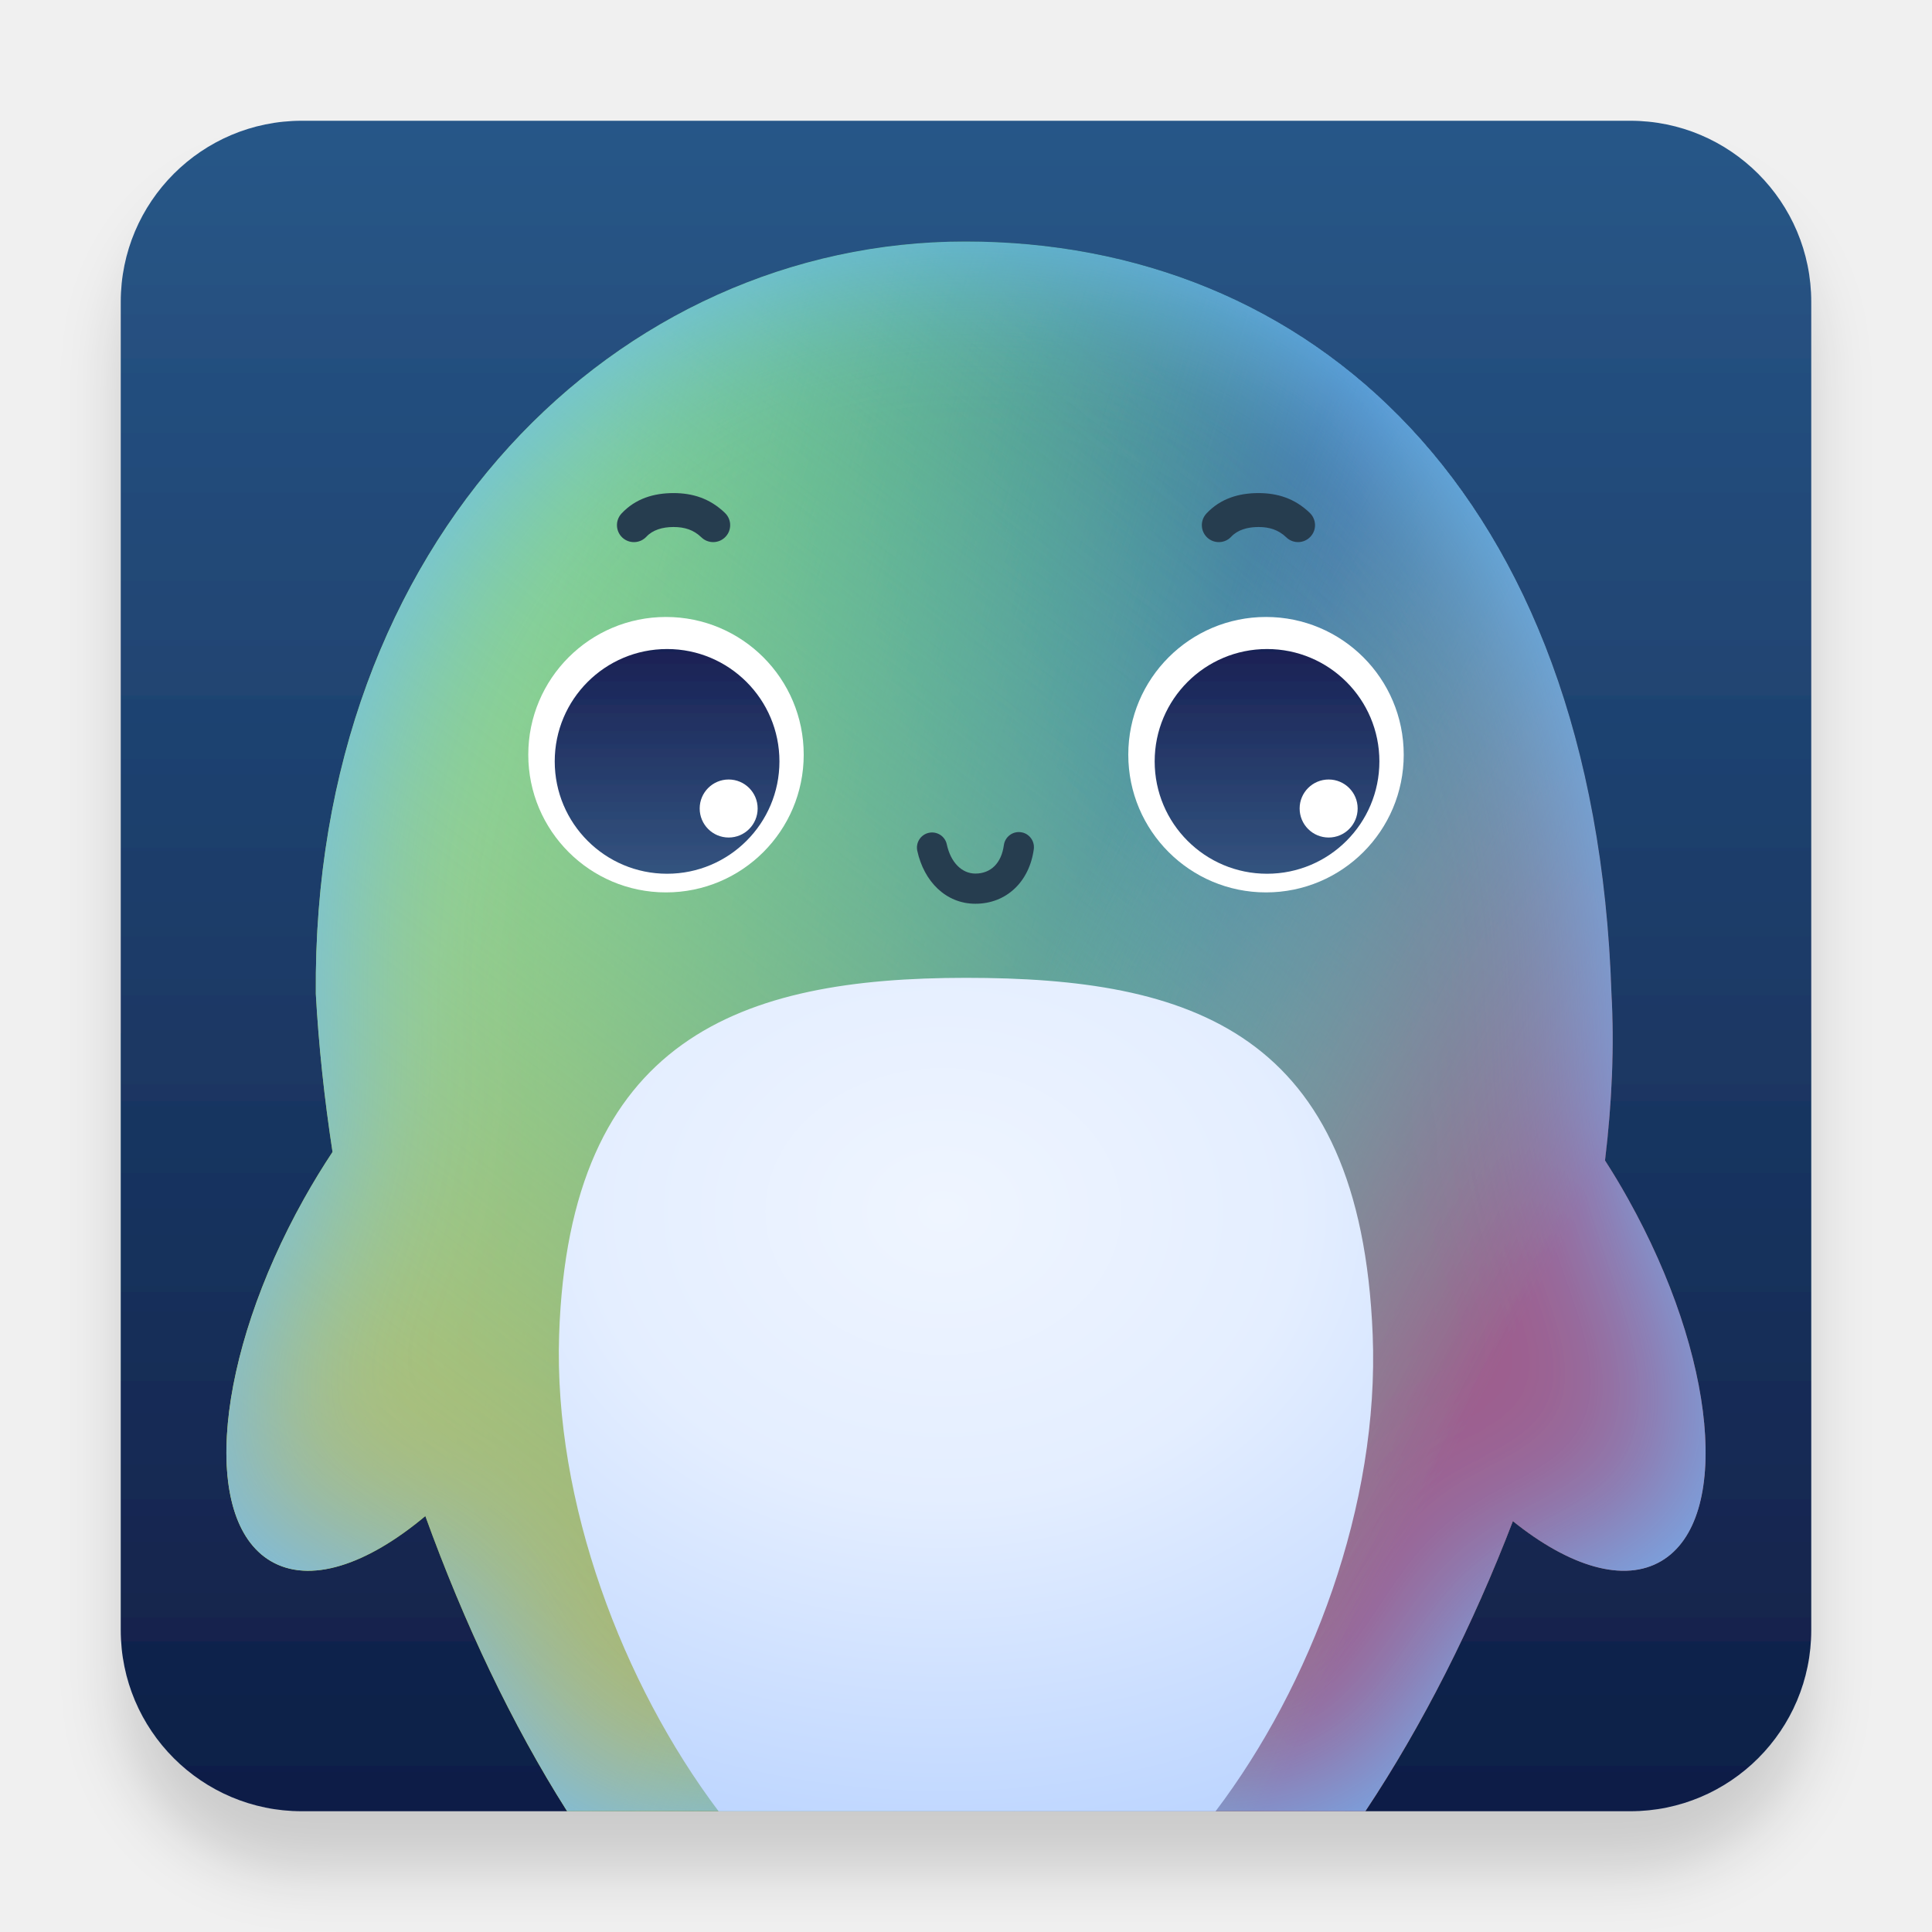
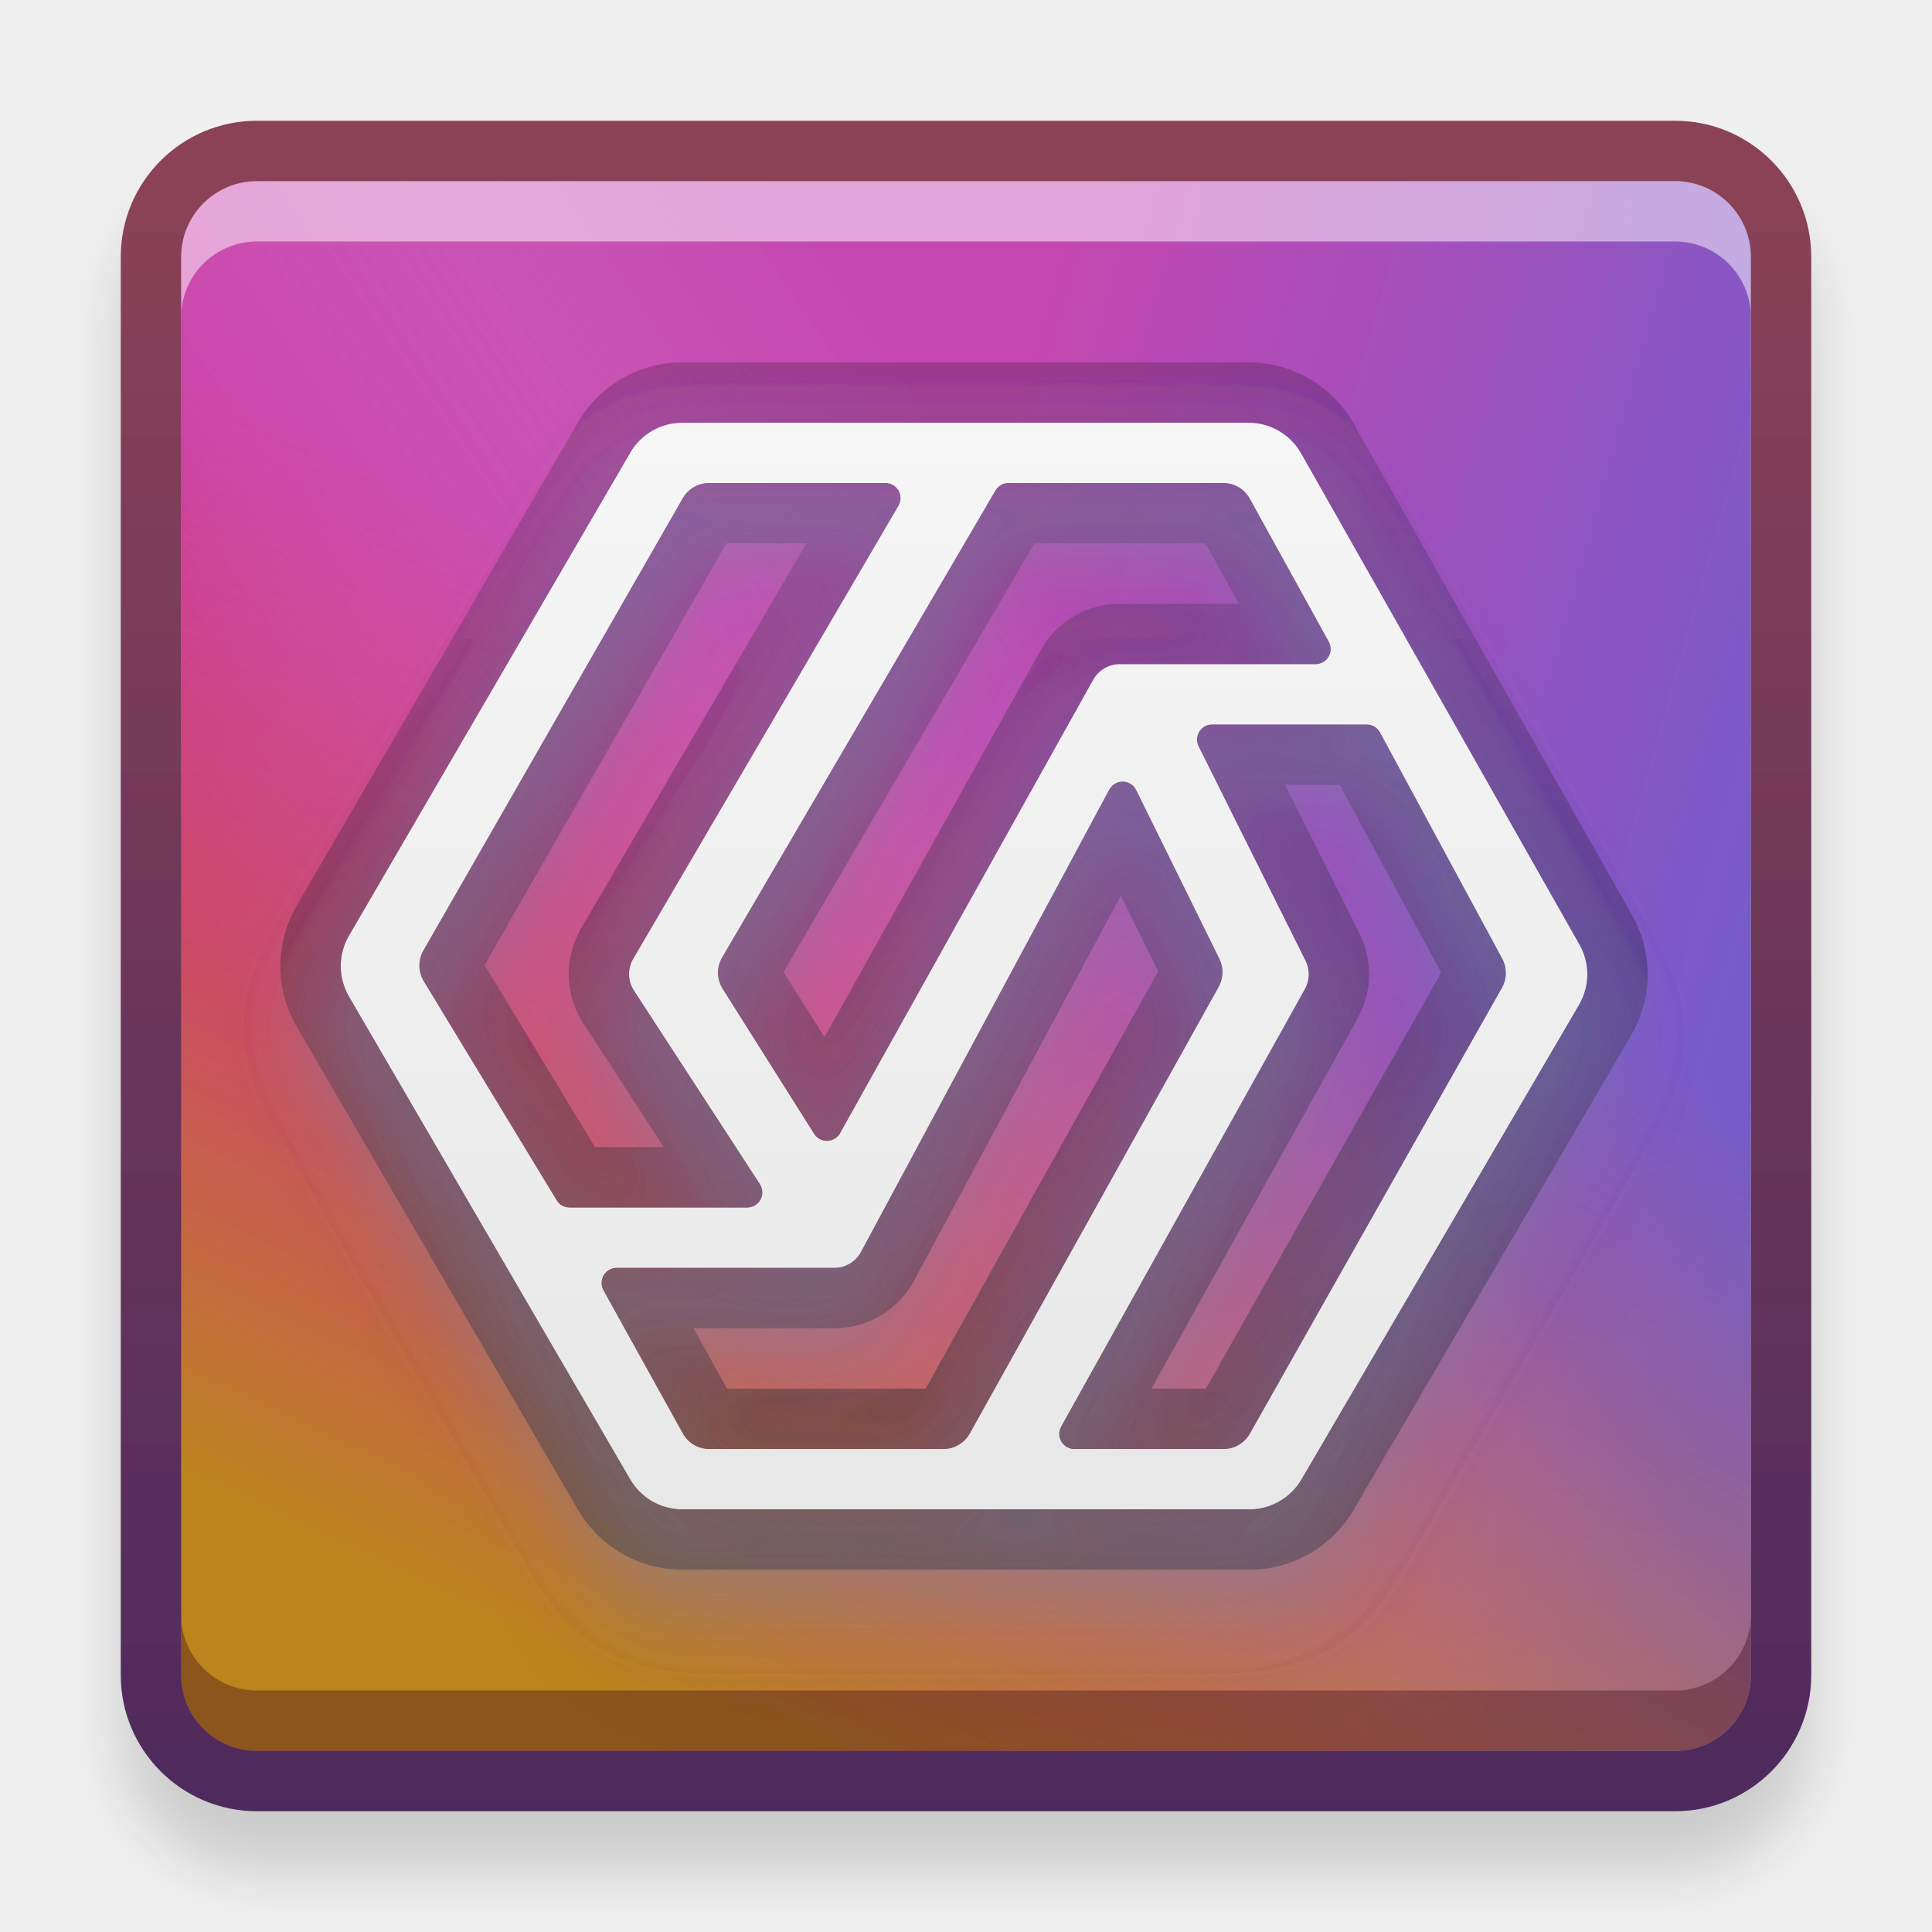
<svg xmlns="http://www.w3.org/2000/svg" xmlns:xlink="http://www.w3.org/1999/xlink" width="32px" height="32px" viewBox="0 0 32 32" version="1.1">
  <defs>
-     <filter x="-7.1%" y="-3.6%" width="114.3%" height="114.3%" filterUnits="objectBoundingBox" id="filter-1">
+     <filter x="-11.5%" y="-7.7%" width="123.1%" height="123.1%" filterUnits="objectBoundingBox" id="filter-1">
      <feOffset dx="0" dy="1" in="SourceAlpha" result="shadowOffsetOuter1" />
      <feGaussianBlur stdDeviation="0.5" in="shadowOffsetOuter1" result="shadowBlurOuter1" />
      <feColorMatrix values="0 0 0 0 0   0 0 0 0 0   0 0 0 0 0  0 0 0 0.15 0" type="matrix" in="shadowBlurOuter1" result="shadowMatrixOuter1" />
      <feMerge>
        <feMergeNode in="shadowMatrixOuter1" />
        <feMergeNode in="SourceGraphic" />
      </feMerge>
    </filter>
-     <linearGradient x1="50%" y1="0%" x2="50%" y2="100%" id="linearGradient-2">
-       <stop stop-color="#285788" offset="0%" />
-       <stop stop-color="#0F1E46" offset="100%" />
+     <linearGradient x1="108.214%" y1="39.094%" x2="50.726%" y2="22.882%" id="linearGradient-2">
+       <stop stop-color="#6E5DCC" offset="0%" />
+       <stop stop-color="#C547B1" offset="100%" />
    </linearGradient>
-     <linearGradient x1="84.803%" y1="28.255%" x2="26.426%" y2="88.466%" id="linearGradient-3">
-       <stop stop-color="#4273A8" offset="0%" />
-       <stop stop-color="#4B95EA" stop-opacity="0" offset="100%" />
+     <linearGradient x1="7.563%" y1="59.478%" x2="56.677%" y2="26.292%" id="linearGradient-3">
+       <stop stop-color="#CD2093" offset="0%" />
+       <stop stop-color="#D68BCF" stop-opacity="0" offset="98.665%" />
    </linearGradient>
-     <linearGradient x1="65.575%" y1="50%" x2="17.928%" y2="35.096%" id="linearGradient-4">
-       <stop stop-color="#5ADB70" stop-opacity="0" offset="0%" />
-       <stop stop-color="#78C486" offset="100%" />
+     <linearGradient x1="49.653%" y1="35.287%" x2="22.823%" y2="92.516%" id="linearGradient-4">
+       <stop stop-color="#DB5C5C" stop-opacity="0" offset="0%" />
+       <stop stop-color="#BC841F" offset="100%" />
    </linearGradient>
-     <linearGradient x1="29.492%" y1="100%" x2="84.245%" y2="23.587%" id="linearGradient-5">
-       <stop stop-color="#B8B86C" offset="0%" />
-       <stop stop-color="#8EFFC5" stop-opacity="0" offset="100%" />
+     <path d="M1.256,0 L24.744,0 C25.438,1.72122471e-15 26,0.562 26,1.256 L26,24.744 C26,25.438 25.438,26 24.744,26 L1.256,26 C0.562,26 1.71159746e-15,25.438 -2.22044605e-16,24.744 L0,1.256 C-8.496694e-17,0.562 0.562,-9.4594195e-17 1.256,-2.22044605e-16 Z" id="path-5" />
+     <filter x="-1.9%" y="-1.9%" width="103.8%" height="103.8%" filterUnits="objectBoundingBox" id="filter-6">
+       <feOffset dx="0" dy="1" in="SourceAlpha" result="shadowOffsetInner1" />
+       <feComposite in="shadowOffsetInner1" in2="SourceAlpha" operator="arithmetic" k2="-1" k3="1" result="shadowInnerInner1" />
+       <feColorMatrix values="0 0 0 0 1   0 0 0 0 1   0 0 0 0 1  0 0 0 0.5 0" type="matrix" in="shadowInnerInner1" result="shadowMatrixInner1" />
+       <feOffset dx="0" dy="-1" in="SourceAlpha" result="shadowOffsetInner2" />
+       <feComposite in="shadowOffsetInner2" in2="SourceAlpha" operator="arithmetic" k2="-1" k3="1" result="shadowInnerInner2" />
+       <feColorMatrix values="0 0 0 0 0.187   0 0 0 0 0   0 0 0 0 0.079  0 0 0 0.352 0" type="matrix" in="shadowInnerInner2" result="shadowMatrixInner2" />
+       <feMerge>
+         <feMergeNode in="shadowMatrixInner1" />
+         <feMergeNode in="shadowMatrixInner2" />
+       </feMerge>
+     </filter>
+     <linearGradient x1="50%" y1="0.794%" x2="50%" y2="100%" id="linearGradient-7">
+       <stop stop-color="#8C4357" offset="0%" />
+       <stop stop-color="#4E2A5C" offset="100%" />
    </linearGradient>
-     <linearGradient x1="84.327%" y1="73.976%" x2="50%" y2="54.997%" id="linearGradient-6">
-       <stop stop-color="#9E5D8C" offset="0%" />
-       <stop stop-color="#84D2A9" stop-opacity="0" offset="100%" />
+     <filter x="-19.4%" y="-11.1%" width="138.7%" height="144.4%" filterUnits="objectBoundingBox" id="filter-8">
+       <feOffset dx="0" dy="1" in="SourceAlpha" result="shadowOffsetOuter1" />
+       <feGaussianBlur stdDeviation="0.5" in="shadowOffsetOuter1" result="shadowBlurOuter1" />
+       <feColorMatrix values="0 0 0 0 0   0 0 0 0 0.052   0 0 0 0 0.15  0 0 0 0.341 0" type="matrix" in="shadowBlurOuter1" result="shadowMatrixOuter1" />
+       <feMerge>
+         <feMergeNode in="shadowMatrixOuter1" />
+         <feMergeNode in="SourceGraphic" />
+       </feMerge>
+     </filter>
+     <filter x="-14.5%" y="-11.1%" width="129.1%" height="133.3%" filterUnits="objectBoundingBox" id="filter-9">
+       <feOffset dx="0" dy="1" in="SourceAlpha" result="shadowOffsetOuter1" />
+       <feGaussianBlur stdDeviation="0.5" in="shadowOffsetOuter1" result="shadowBlurOuter1" />
+       <feColorMatrix values="0 0 0 0 0.402   0 0 0 0 0.462   0 0 0 0 0.714  0 0 0 0.244 0" type="matrix" in="shadowBlurOuter1" result="shadowMatrixOuter1" />
+       <feMerge>
+         <feMergeNode in="shadowMatrixOuter1" />
+         <feMergeNode in="SourceGraphic" />
+       </feMerge>
+     </filter>
+     <linearGradient x1="50%" y1="0%" x2="50%" y2="98.139%" id="linearGradient-10">
+       <stop stop-color="#F6F6F6" offset="0%" />
+       <stop stop-color="#E8E8E8" offset="100%" />
    </linearGradient>
-     <path d="M13.99,2 C19.67,2 24.419,6.096 24.691,14.461 C24.739,15.32 24.701,16.25 24.584,17.221 C24.715,17.424 24.842,17.635 24.964,17.854 C26.431,20.476 26.68,23.163 25.52,23.854 C24.895,24.226 23.99,23.944 23.058,23.195 C22.399,24.912 21.569,26.565 20.614,28 L7.393,28 C6.478,26.559 5.686,24.883 5.045,23.111 C4.077,23.922 3.128,24.24 2.48,23.854 C1.32,23.163 1.569,20.476 3.036,17.854 C3.187,17.584 3.345,17.326 3.508,17.08 C3.371,16.189 3.278,15.31 3.231,14.461 C3.167,6.907 8.251,2 13.99,2 Z" id="path-7" />
-     <filter x="-6.1%" y="-5.8%" width="112.2%" height="111.5%" filterUnits="objectBoundingBox" id="filter-8">
-       <feGaussianBlur stdDeviation="1.5" in="SourceAlpha" result="shadowBlurInner1" />
-       <feOffset dx="0" dy="0" in="shadowBlurInner1" result="shadowOffsetInner1" />
-       <feComposite in="shadowOffsetInner1" in2="SourceAlpha" operator="arithmetic" k2="-1" k3="1" result="shadowInnerInner1" />
-       <feColorMatrix values="0 0 0 0 0.426   0 0 0 0 0.742   0 0 0 0 1  0 0 0 1 0" type="matrix" in="shadowInnerInner1" />
-     </filter>
-     <linearGradient x1="50%" y1="108.81%" x2="50%" y2="-8.134%" id="linearGradient-9">
-       <stop stop-color="#355883" offset="0%" />
-       <stop stop-color="#171D51" offset="100%" />
+     <linearGradient x1="50%" y1="0%" x2="50%" y2="100%" id="linearGradient-11">
+       <stop stop-color="#000000" stop-opacity="0.203" offset="0%" />
+       <stop stop-color="#000000" stop-opacity="0.404" offset="100%" />
    </linearGradient>
-     <radialGradient cx="47.241%" cy="28.103%" fx="47.241%" fy="28.103%" r="85.818%" gradientTransform="translate(0.4724, 0.281), scale(1, 0.9771), rotate(90), scale(1, 1.233), translate(-0.4724, -0.281)" id="radialGradient-10">
-       <stop stop-color="#EFF5FF" offset="0%" />
-       <stop stop-color="#E4EEFF" offset="40.913%" />
-       <stop stop-color="#B6D1FF" offset="100%" />
-       <stop stop-color="#B6D1FF" offset="100%" />
-     </radialGradient>
  </defs>
  <g id="UosAiAssistant" stroke="none" stroke-width="1" fill="none" fill-rule="evenodd">
-     <g id="编组-2" filter="url(#filter-1)" transform="translate(2, 2)">
-       <path d="M3,0 L25,-4.4408921e-16 C26.657,7.23133791e-16 28,1.343 28,3 L28,25 C28,26.657 26.657,28 25,28 L3,28 C1.343,28 1.9661902e-15,26.657 -4.4408921e-16,25 L-4.4408921e-16,3 C-6.46995335e-16,1.343 1.343,-1.39730022e-16 3,-4.4408921e-16 Z" id="矩形" fill="url(#linearGradient-2)" />
-       <g id="路径">
-         <use fill="url(#linearGradient-3)" fill-rule="evenodd" xlink:href="#path-7" />
-         <use fill="url(#linearGradient-4)" fill-rule="evenodd" xlink:href="#path-7" />
-         <use fill="url(#linearGradient-5)" fill-rule="evenodd" xlink:href="#path-7" />
-         <use fill="url(#linearGradient-6)" fill-rule="evenodd" xlink:href="#path-7" />
-         <use fill="black" fill-opacity="1" filter="url(#filter-8)" xlink:href="#path-7" />
+     <g id="编组" filter="url(#filter-1)" transform="translate(3, 3)" fill-rule="nonzero">
+       <g id="rect5623备份">
+         <use fill="url(#linearGradient-2)" xlink:href="#path-5" />
+         <use fill="url(#linearGradient-3)" xlink:href="#path-5" />
+         <use fill="url(#linearGradient-4)" xlink:href="#path-5" />
+         <use fill="black" fill-opacity="1" filter="url(#filter-6)" xlink:href="#path-5" />
      </g>
-       <path d="M18.969,12.781 C20.229,12.781 21.25,11.76 21.25,10.5 C21.25,9.24 20.229,8.219 18.969,8.219 C17.709,8.219 16.688,9.24 16.688,10.5 C16.688,11.76 17.709,12.781 18.969,12.781 Z M9.031,12.781 C10.291,12.781 11.312,11.76 11.312,10.5 C11.312,9.24 10.291,8.219 9.031,8.219 C7.771,8.219 6.75,9.24 6.75,10.5 C6.75,11.76 7.771,12.781 9.031,12.781 Z" id="形状" fill="#FFFFFF" />
-       <path d="M18.986,8.75 C20.014,8.75 20.847,9.583 20.847,10.611 C20.847,11.639 20.014,12.472 18.986,12.472 C17.958,12.472 17.125,11.639 17.125,10.611 C17.125,9.583 17.958,8.75 18.986,8.75 Z M9.049,8.75 C10.076,8.75 10.91,9.583 10.91,10.611 C10.91,11.639 10.076,12.472 9.049,12.472 C8.021,12.472 7.188,11.639 7.188,10.611 C7.188,9.583 8.021,8.75 9.049,8.75 Z M20.007,10.911 C19.741,10.911 19.526,11.126 19.526,11.391 C19.526,11.657 19.741,11.872 20.007,11.872 C20.272,11.872 20.487,11.657 20.487,11.391 C20.487,11.126 20.272,10.911 20.007,10.911 Z M10.069,10.911 C9.804,10.911 9.589,11.126 9.589,11.391 C9.589,11.657 9.804,11.872 10.069,11.872 C10.334,11.872 10.549,11.657 10.549,11.391 C10.549,11.126 10.334,10.911 10.069,10.911 Z" id="形状结合" fill="url(#linearGradient-9)" />
-       <path d="M9.156,6.167 C9.468,6.167 9.756,6.253 10.008,6.496 C10.12,6.604 10.123,6.782 10.015,6.893 C9.907,7.005 9.729,7.008 9.617,6.9 C9.487,6.774 9.336,6.729 9.156,6.729 C8.973,6.729 8.811,6.777 8.706,6.89 C8.6,7.003 8.422,7.01 8.308,6.904 C8.195,6.798 8.188,6.62 8.294,6.506 C8.527,6.256 8.832,6.167 9.156,6.167 Z M18.844,6.167 C19.156,6.167 19.444,6.253 19.695,6.496 C19.807,6.604 19.81,6.782 19.702,6.893 C19.594,7.005 19.416,7.008 19.305,6.9 C19.174,6.774 19.023,6.729 18.844,6.729 C18.661,6.729 18.498,6.777 18.393,6.89 C18.288,7.003 18.11,7.01 17.996,6.904 C17.882,6.798 17.876,6.62 17.982,6.506 C18.215,6.256 18.52,6.167 18.844,6.167 Z M14.156,12.969 C13.666,12.969 13.303,12.599 13.193,12.091 C13.164,11.956 13.25,11.823 13.385,11.794 C13.52,11.765 13.653,11.85 13.682,11.985 C13.746,12.283 13.929,12.469 14.156,12.469 C14.409,12.469 14.587,12.298 14.627,11.998 C14.646,11.861 14.772,11.765 14.909,11.784 C15.045,11.802 15.141,11.928 15.123,12.065 C15.05,12.604 14.669,12.969 14.156,12.969 Z" id="形状结合" fill="#283C50" fill-rule="nonzero" />
-       <path d="M20.736,20.108 C20.85,22.929 19.712,25.918 18.134,28 L9.902,28 C8.317,25.898 7.168,22.885 7.261,20.108 C7.426,15.179 10.278,14.196 13.999,14.196 C17.72,14.196 20.533,15.072 20.736,20.108 Z" id="形状结合" fill="url(#radialGradient-10)" />
+       <path d="M24.744,-1 C25.99,-1 27,0.01 27,1.256 L27,24.744 C27,25.99 25.99,27 24.744,27 L1.256,27 C0.01,27 -1,25.99 -1,24.744 L-1,1.256 C-1,0.01 0.01,-1 1.256,-1 L24.744,-1 Z M24.744,0 L1.256,0 C0.562,0 0,0.562 0,1.256 L0,24.744 C0,25.438 0.562,26 1.256,26 L24.744,26 C25.438,26 26,25.438 26,24.744 L26,1.256 C26,0.562 25.438,0 24.744,0 Z" id="rect5623备份" fill="url(#linearGradient-7)" />
+     </g>
+     <g id="编组" filter="url(#filter-8)" transform="translate(5.6435, 7.0011)">
+       <g id="编组-2" filter="url(#filter-9)">
+         <path d="M5.659,0 L15.037,-1.11022302e-16 C15.397,-1.77181365e-16 15.73,0.194 15.907,0.507 L20.518,8.644 C20.694,8.954 20.691,9.334 20.511,9.642 L15.913,17.504 C15.733,17.81 15.405,17.999 15.049,17.999 L5.658,17.999 C5.302,17.999 4.973,17.81 4.794,17.502 L0.136,9.504 C-0.045,9.192 -0.045,8.808 0.136,8.497 L4.795,0.497 C4.974,0.189 5.303,5.0947374e-16 5.659,4.4408921e-16 Z M14.553,8.88 L13.175,6.085 C13.114,5.961 12.964,5.91 12.84,5.971 C12.793,5.994 12.755,6.031 12.73,6.077 L8.618,13.735 C8.531,13.897 8.361,13.999 8.177,13.999 L4.571,13.999 C4.433,13.999 4.321,14.111 4.321,14.249 C4.321,14.291 4.332,14.333 4.352,14.37 L5.667,16.741 C5.755,16.9 5.923,16.999 6.105,16.999 L9.982,16.999 C10.163,16.999 10.331,16.9 10.419,16.742 L14.541,9.345 C14.621,9.201 14.625,9.028 14.553,8.88 Z M19.237,8.876 L17.213,5.13 C17.17,5.049 17.085,4.999 16.993,4.999 L14.434,4.999 C14.296,4.999 14.184,5.111 14.184,5.249 C14.184,5.288 14.193,5.326 14.21,5.36 L15.982,8.913 C16.055,9.061 16.051,9.236 15.971,9.38 L11.934,16.627 C11.866,16.748 11.91,16.9 12.03,16.967 C12.067,16.988 12.109,16.999 12.152,16.999 L14.621,16.999 C14.802,16.999 14.968,16.902 15.057,16.745 L19.233,9.36 C19.317,9.211 19.319,9.028 19.237,8.876 Z M9.022,0.999 L6.1,0.999 C5.921,0.999 5.755,1.095 5.666,1.25 L1.369,8.743 C1.279,8.901 1.281,9.095 1.376,9.251 L3.577,12.879 C3.622,12.954 3.703,12.999 3.791,12.999 L6.733,12.999 C6.871,12.999 6.983,12.887 6.983,12.749 C6.983,12.701 6.969,12.653 6.943,12.613 L4.856,9.405 C4.753,9.246 4.748,9.043 4.844,8.88 L9.238,1.375 C9.307,1.256 9.267,1.103 9.148,1.033 C9.11,1.011 9.066,0.999 9.022,0.999 Z M14.618,0.999 L11.061,0.999 C10.972,0.999 10.89,1.046 10.845,1.123 L6.318,8.857 C6.223,9.018 6.227,9.218 6.326,9.376 L7.841,11.778 C7.915,11.895 8.069,11.93 8.186,11.856 C8.222,11.834 8.251,11.803 8.271,11.767 L12.464,4.255 C12.553,4.097 12.72,3.999 12.901,3.999 L16.146,3.999 C16.284,3.999 16.396,3.887 16.396,3.749 C16.396,3.707 16.385,3.665 16.365,3.628 L15.056,1.257 C14.968,1.098 14.8,0.999 14.618,0.999 Z" id="形状" fill="url(#linearGradient-10)" />
+         <path d="M15.037,-1 C15.757,-1 16.422,-0.613 16.777,0.014 L21.388,8.151 C21.739,8.771 21.734,9.532 21.374,10.147 L16.776,18.009 C16.417,18.622 15.76,18.999 15.049,18.999 L5.658,18.999 C4.946,18.999 4.288,18.62 3.929,18.005 L-0.728,10.007 C-1.091,9.385 -1.091,8.616 -0.728,7.994 L3.93,-0.006 C4.289,-0.622 4.947,-1 5.659,-1 L15.037,-1 Z M15.037,0 L5.659,0 C5.303,0 4.974,0.189 4.795,0.497 L0.136,8.497 C-0.045,8.808 -0.045,9.192 0.136,9.504 L4.794,17.502 C4.973,17.81 5.302,17.999 5.658,17.999 L15.049,17.999 C15.405,17.999 15.733,17.81 15.913,17.504 L20.511,9.642 C20.691,9.334 20.694,8.954 20.518,8.644 L15.907,0.507 C15.73,0.194 15.397,0 15.037,0 Z M12.84,5.971 C12.964,5.91 13.114,5.961 13.175,6.085 L14.553,8.88 C14.625,9.028 14.621,9.201 14.541,9.345 L10.419,16.742 C10.331,16.9 10.163,16.999 9.982,16.999 L6.105,16.999 C5.923,16.999 5.755,16.9 5.667,16.741 L4.352,14.37 C4.332,14.333 4.321,14.291 4.321,14.249 C4.321,14.111 4.433,13.999 4.571,13.999 L8.177,13.999 C8.361,13.999 8.531,13.897 8.618,13.735 L12.73,6.077 C12.755,6.031 12.793,5.994 12.84,5.971 Z M16.993,4.999 C17.085,4.999 17.17,5.049 17.213,5.13 L19.237,8.876 C19.319,9.028 19.317,9.211 19.233,9.36 L15.057,16.745 C14.968,16.902 14.802,16.999 14.621,16.999 L12.152,16.999 C12.109,16.999 12.067,16.988 12.03,16.967 C11.91,16.9 11.866,16.748 11.934,16.627 L15.971,9.38 C16.051,9.236 16.055,9.061 15.982,8.913 L14.21,5.36 C14.193,5.326 14.184,5.288 14.184,5.249 C14.184,5.111 14.296,4.999 14.434,4.999 L16.993,4.999 Z M16.545,5.998 L15.645,5.998 L16.877,8.467 C17.073,8.861 17.085,9.319 16.916,9.719 L16.845,9.866 L13.428,15.998 L14.33,15.998 L18.226,9.109 L16.545,5.998 Z M12.921,7.834 L9.499,14.208 C9.237,14.695 8.73,14.999 8.177,14.999 L5.843,14.998 L6.398,15.998 L9.688,15.998 L13.539,9.087 L12.921,7.834 Z M9.022,0.999 C9.066,0.999 9.11,1.011 9.148,1.033 C9.267,1.103 9.307,1.256 9.238,1.375 L4.844,8.88 C4.748,9.043 4.753,9.246 4.856,9.405 L6.943,12.613 C6.969,12.653 6.983,12.701 6.983,12.749 C6.983,12.887 6.871,12.999 6.733,12.999 L3.791,12.999 C3.703,12.999 3.622,12.954 3.577,12.879 L1.376,9.251 C1.281,9.095 1.279,8.901 1.369,8.743 L5.666,1.25 C5.755,1.095 5.921,0.999 6.1,0.999 L9.022,0.999 Z M7.713,1.998 L6.389,1.998 L2.383,8.984 L4.212,11.999 L5.35,11.998 L4.018,9.95 C3.737,9.517 3.699,8.974 3.91,8.511 L3.981,8.374 L7.713,1.998 Z M14.618,0.999 C14.8,0.999 14.968,1.098 15.056,1.257 L16.365,3.628 C16.385,3.665 16.396,3.707 16.396,3.749 C16.396,3.887 16.284,3.999 16.146,3.999 L12.901,3.999 C12.72,3.999 12.553,4.097 12.464,4.255 L8.271,11.767 C8.251,11.803 8.222,11.834 8.186,11.856 C8.069,11.93 7.915,11.895 7.841,11.778 L6.326,9.376 C6.227,9.218 6.223,9.018 6.318,8.857 L10.845,1.123 C10.89,1.046 10.972,0.999 11.061,0.999 L14.618,0.999 Z M14.322,1.998 L11.491,1.998 L7.334,9.098 L8.013,10.176 L11.591,3.768 C11.832,3.336 12.268,3.054 12.754,3.006 L12.901,2.999 L14.875,2.998 L14.322,1.998 Z" id="形状" fill="url(#linearGradient-11)" fill-rule="nonzero" />
+       </g>
    </g>
  </g>
</svg>
